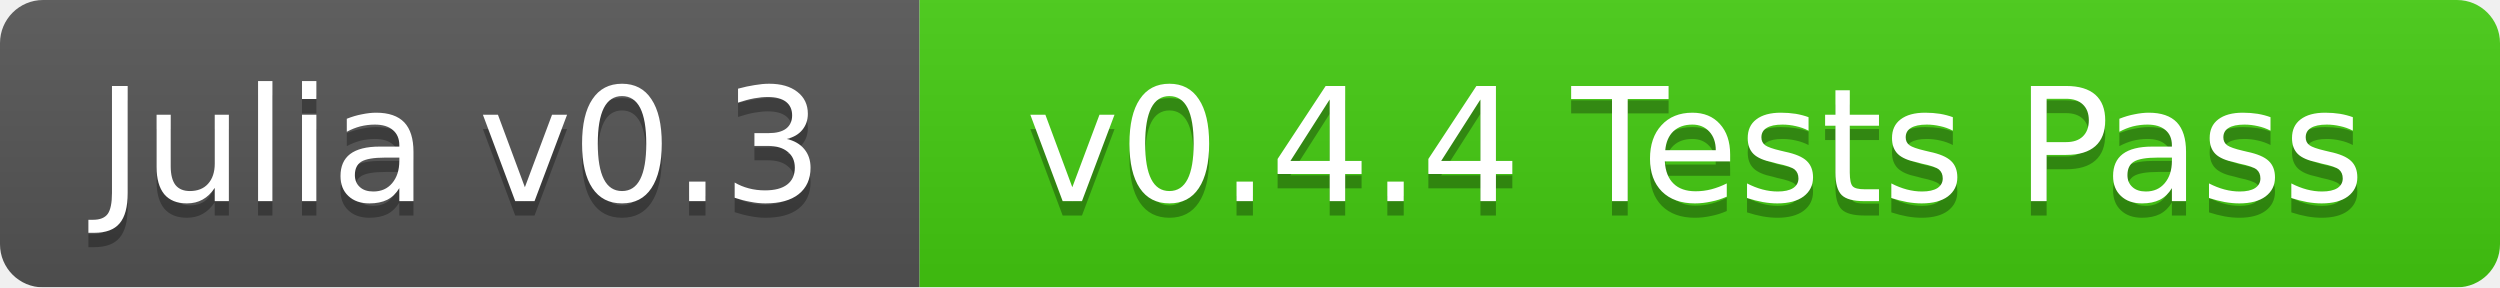
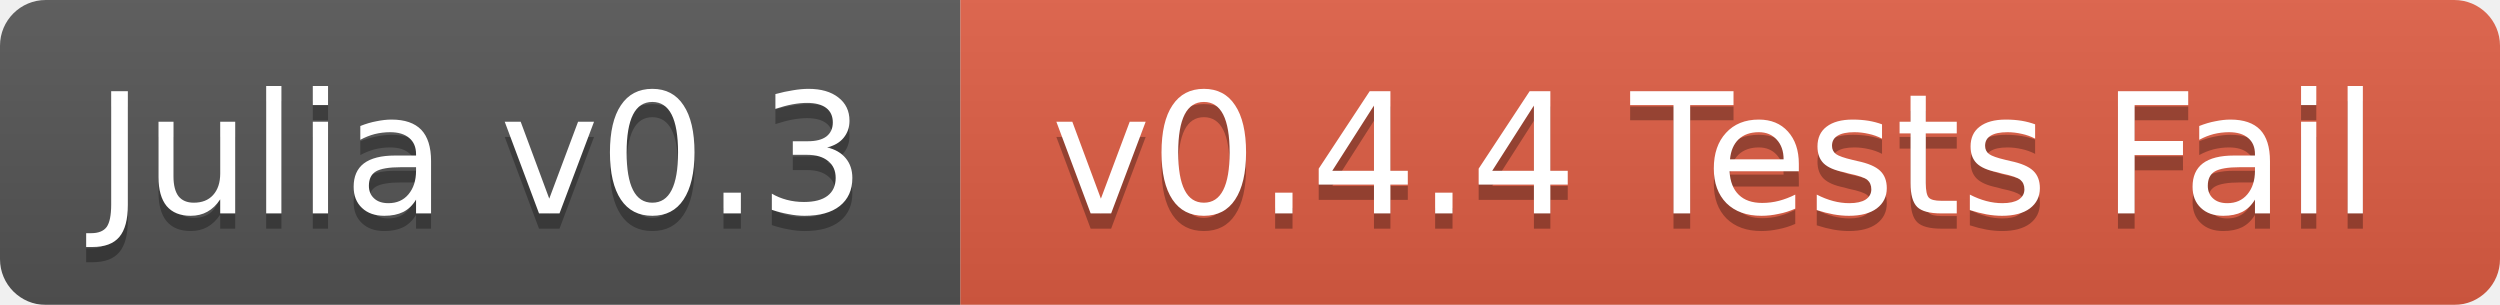
- <svg xmlns="http://www.w3.org/2000/svg" width="174" height="20">
+ <svg xmlns="http://www.w3.org/2000/svg" width="164" height="20">
  <linearGradient id="b" x2="0" y2="100%">
    <stop offset="0" stop-color="#bbb" stop-opacity=".1" />
    <stop offset="1" stop-opacity=".1" />
  </linearGradient>
  <mask id="a">
-     <rect width="174" height="20" rx="3" fill="#fff" />
+     <rect width="164" height="20" rx="3" fill="#fff" />
  </mask>
  <g mask="url(#a)">
-     <path fill="#555" d="M0 0h64v20H0z" />
-     <path fill="#4c1" d="M64 0h110v20H64z" />
-     <path fill="url(#b)" d="M0 0h174v20H0z" />
+     <path fill="#555" d="M0 0h63v20H0z" />
+     <path fill="#e05d44" d="M63 0h101v20H63z" />
+     <path fill="url(#b)" d="M0 0h164v20H0z" />
  </g>
  <g fill="#fff" text-anchor="middle" font-family="DejaVu Sans,Verdana,Geneva,sans-serif" font-size="11">
-     <text x="32" y="15" fill="#010101" fill-opacity=".3">Julia v0.3</text>
-     <text x="32" y="14">Julia v0.3</text>
-     <text x="118" y="15" fill="#010101" fill-opacity=".3">v0.4.4 Tests Pass</text>
-     <text x="118" y="14">v0.4.4 Tests Pass</text>
+     <text x="31.5" y="15" fill="#010101" fill-opacity=".3">Julia v0.3</text>
+     <text x="31.5" y="14">Julia v0.3</text>
+     <text x="112.5" y="15" fill="#010101" fill-opacity=".3">v0.4.4 Tests Fail</text>
+     <text x="112.5" y="14">v0.4.4 Tests Fail</text>
  </g>
</svg>
